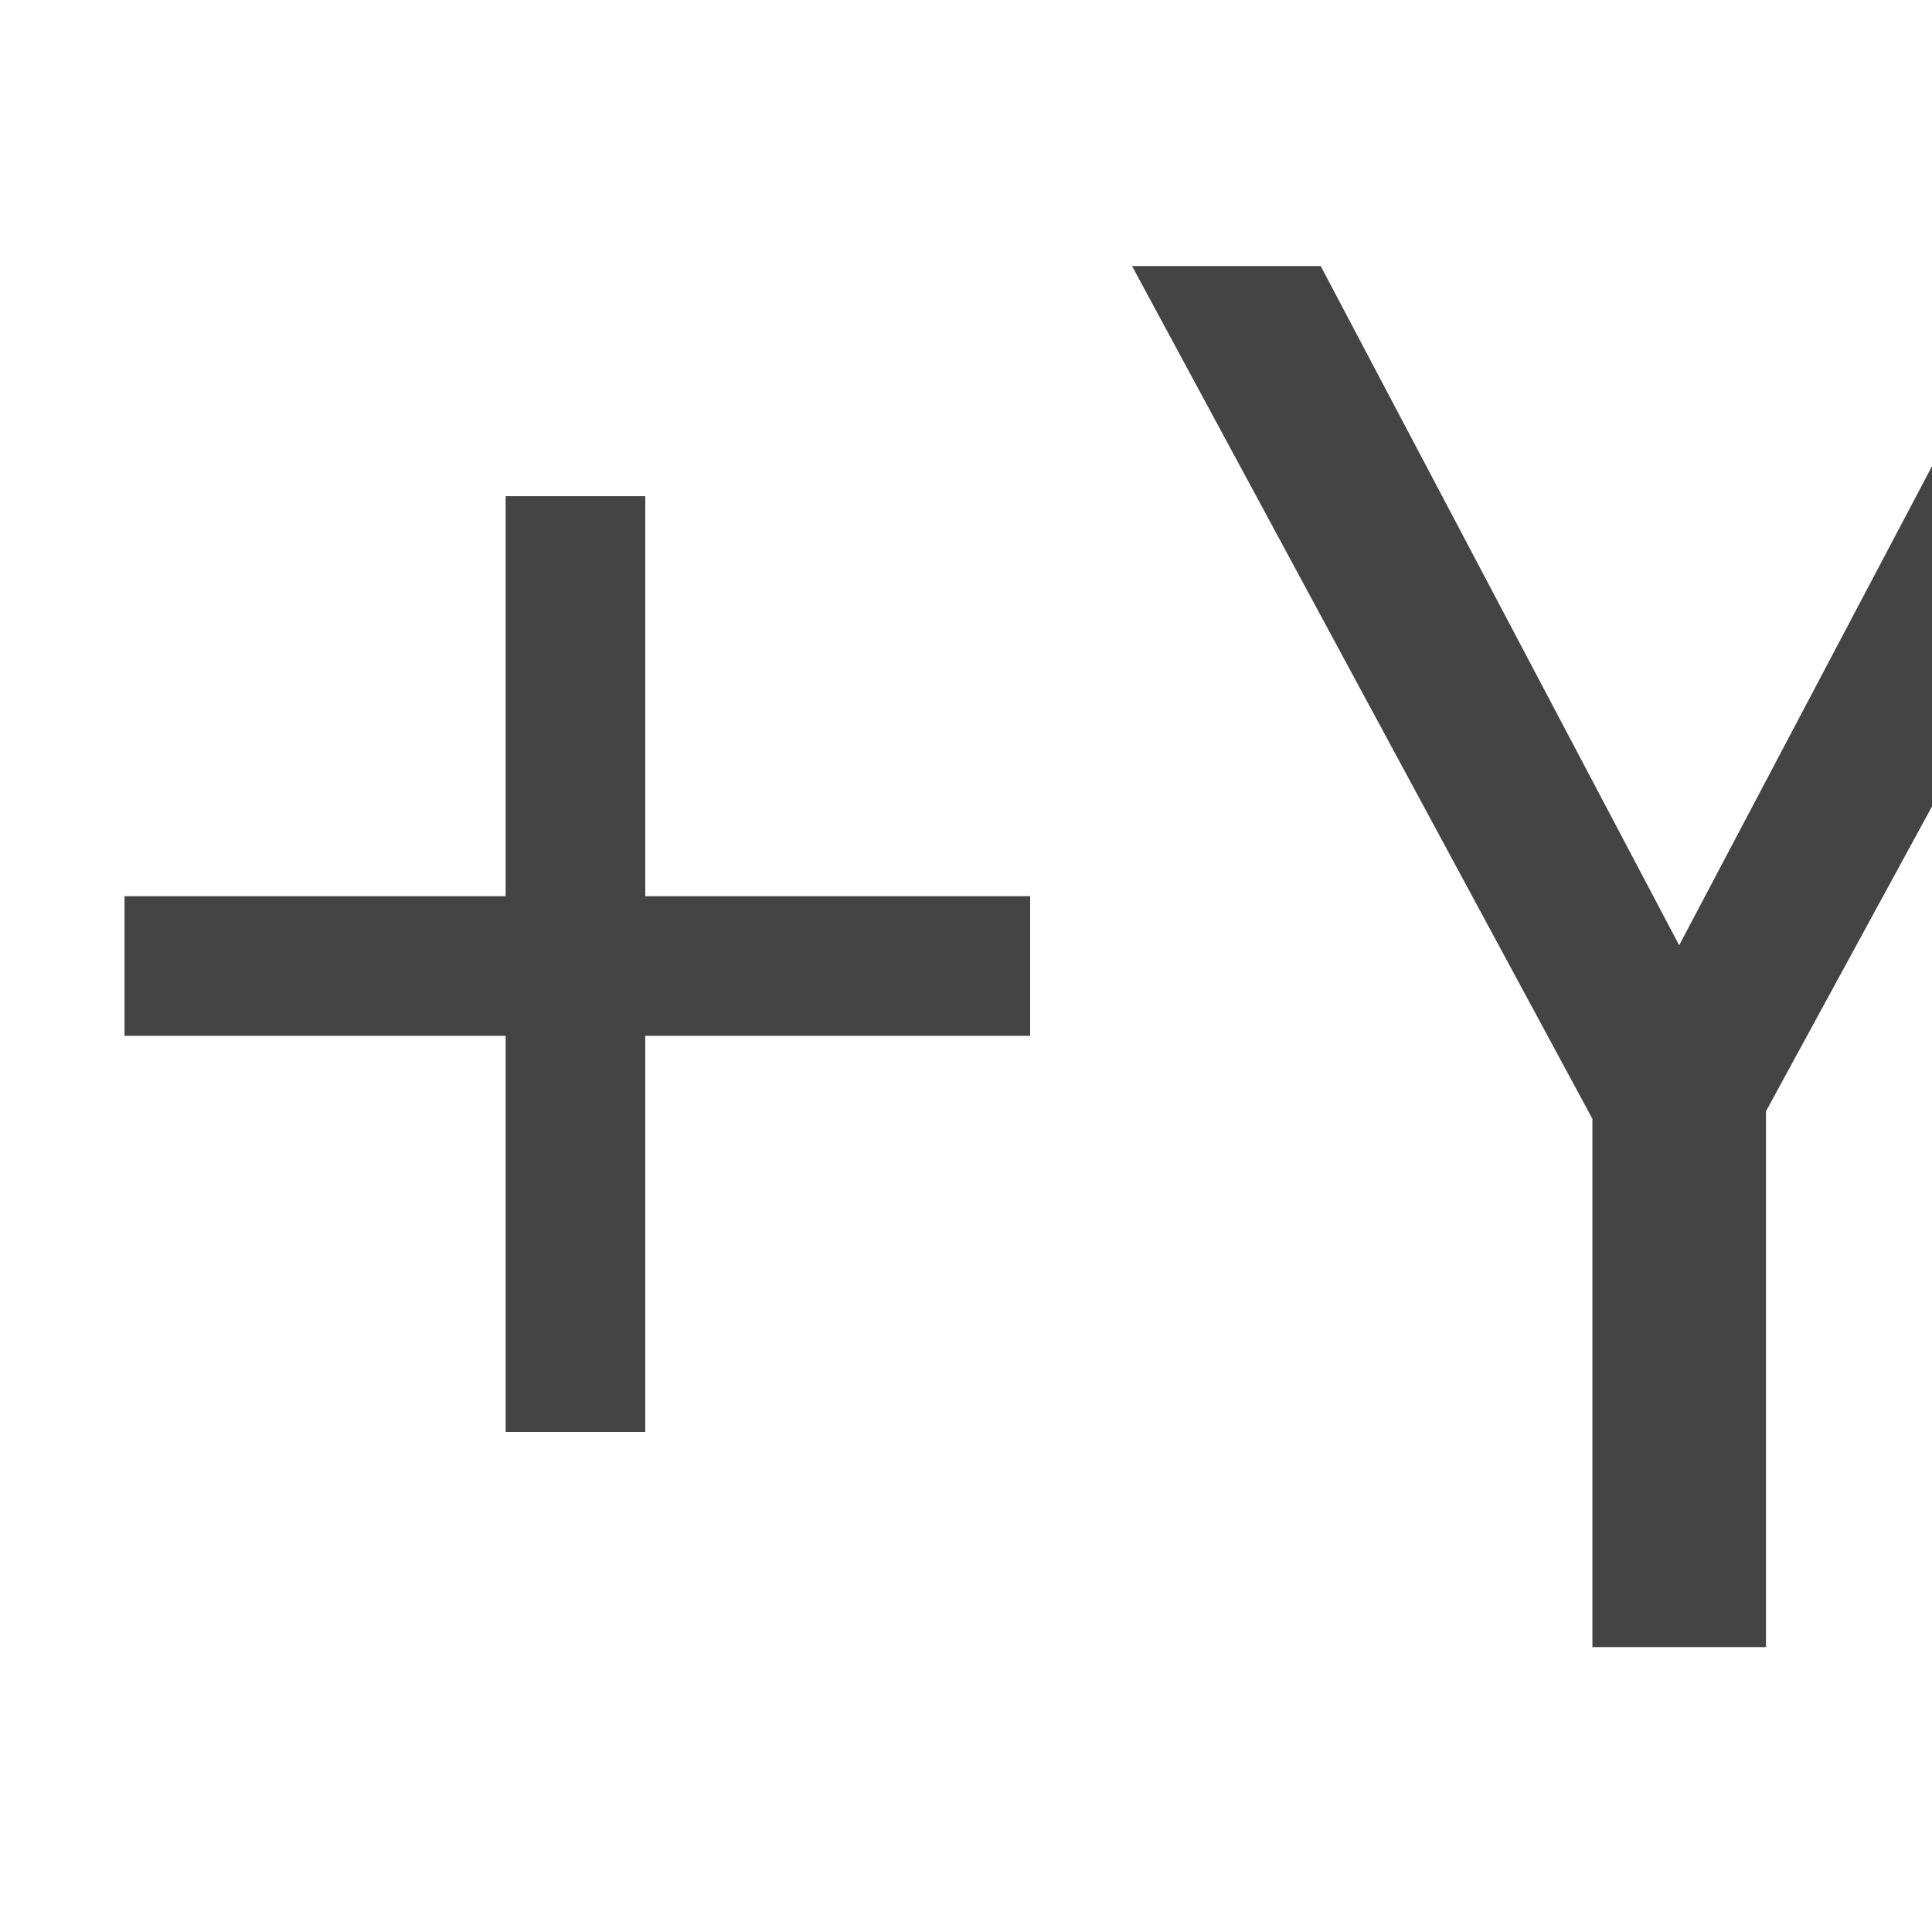
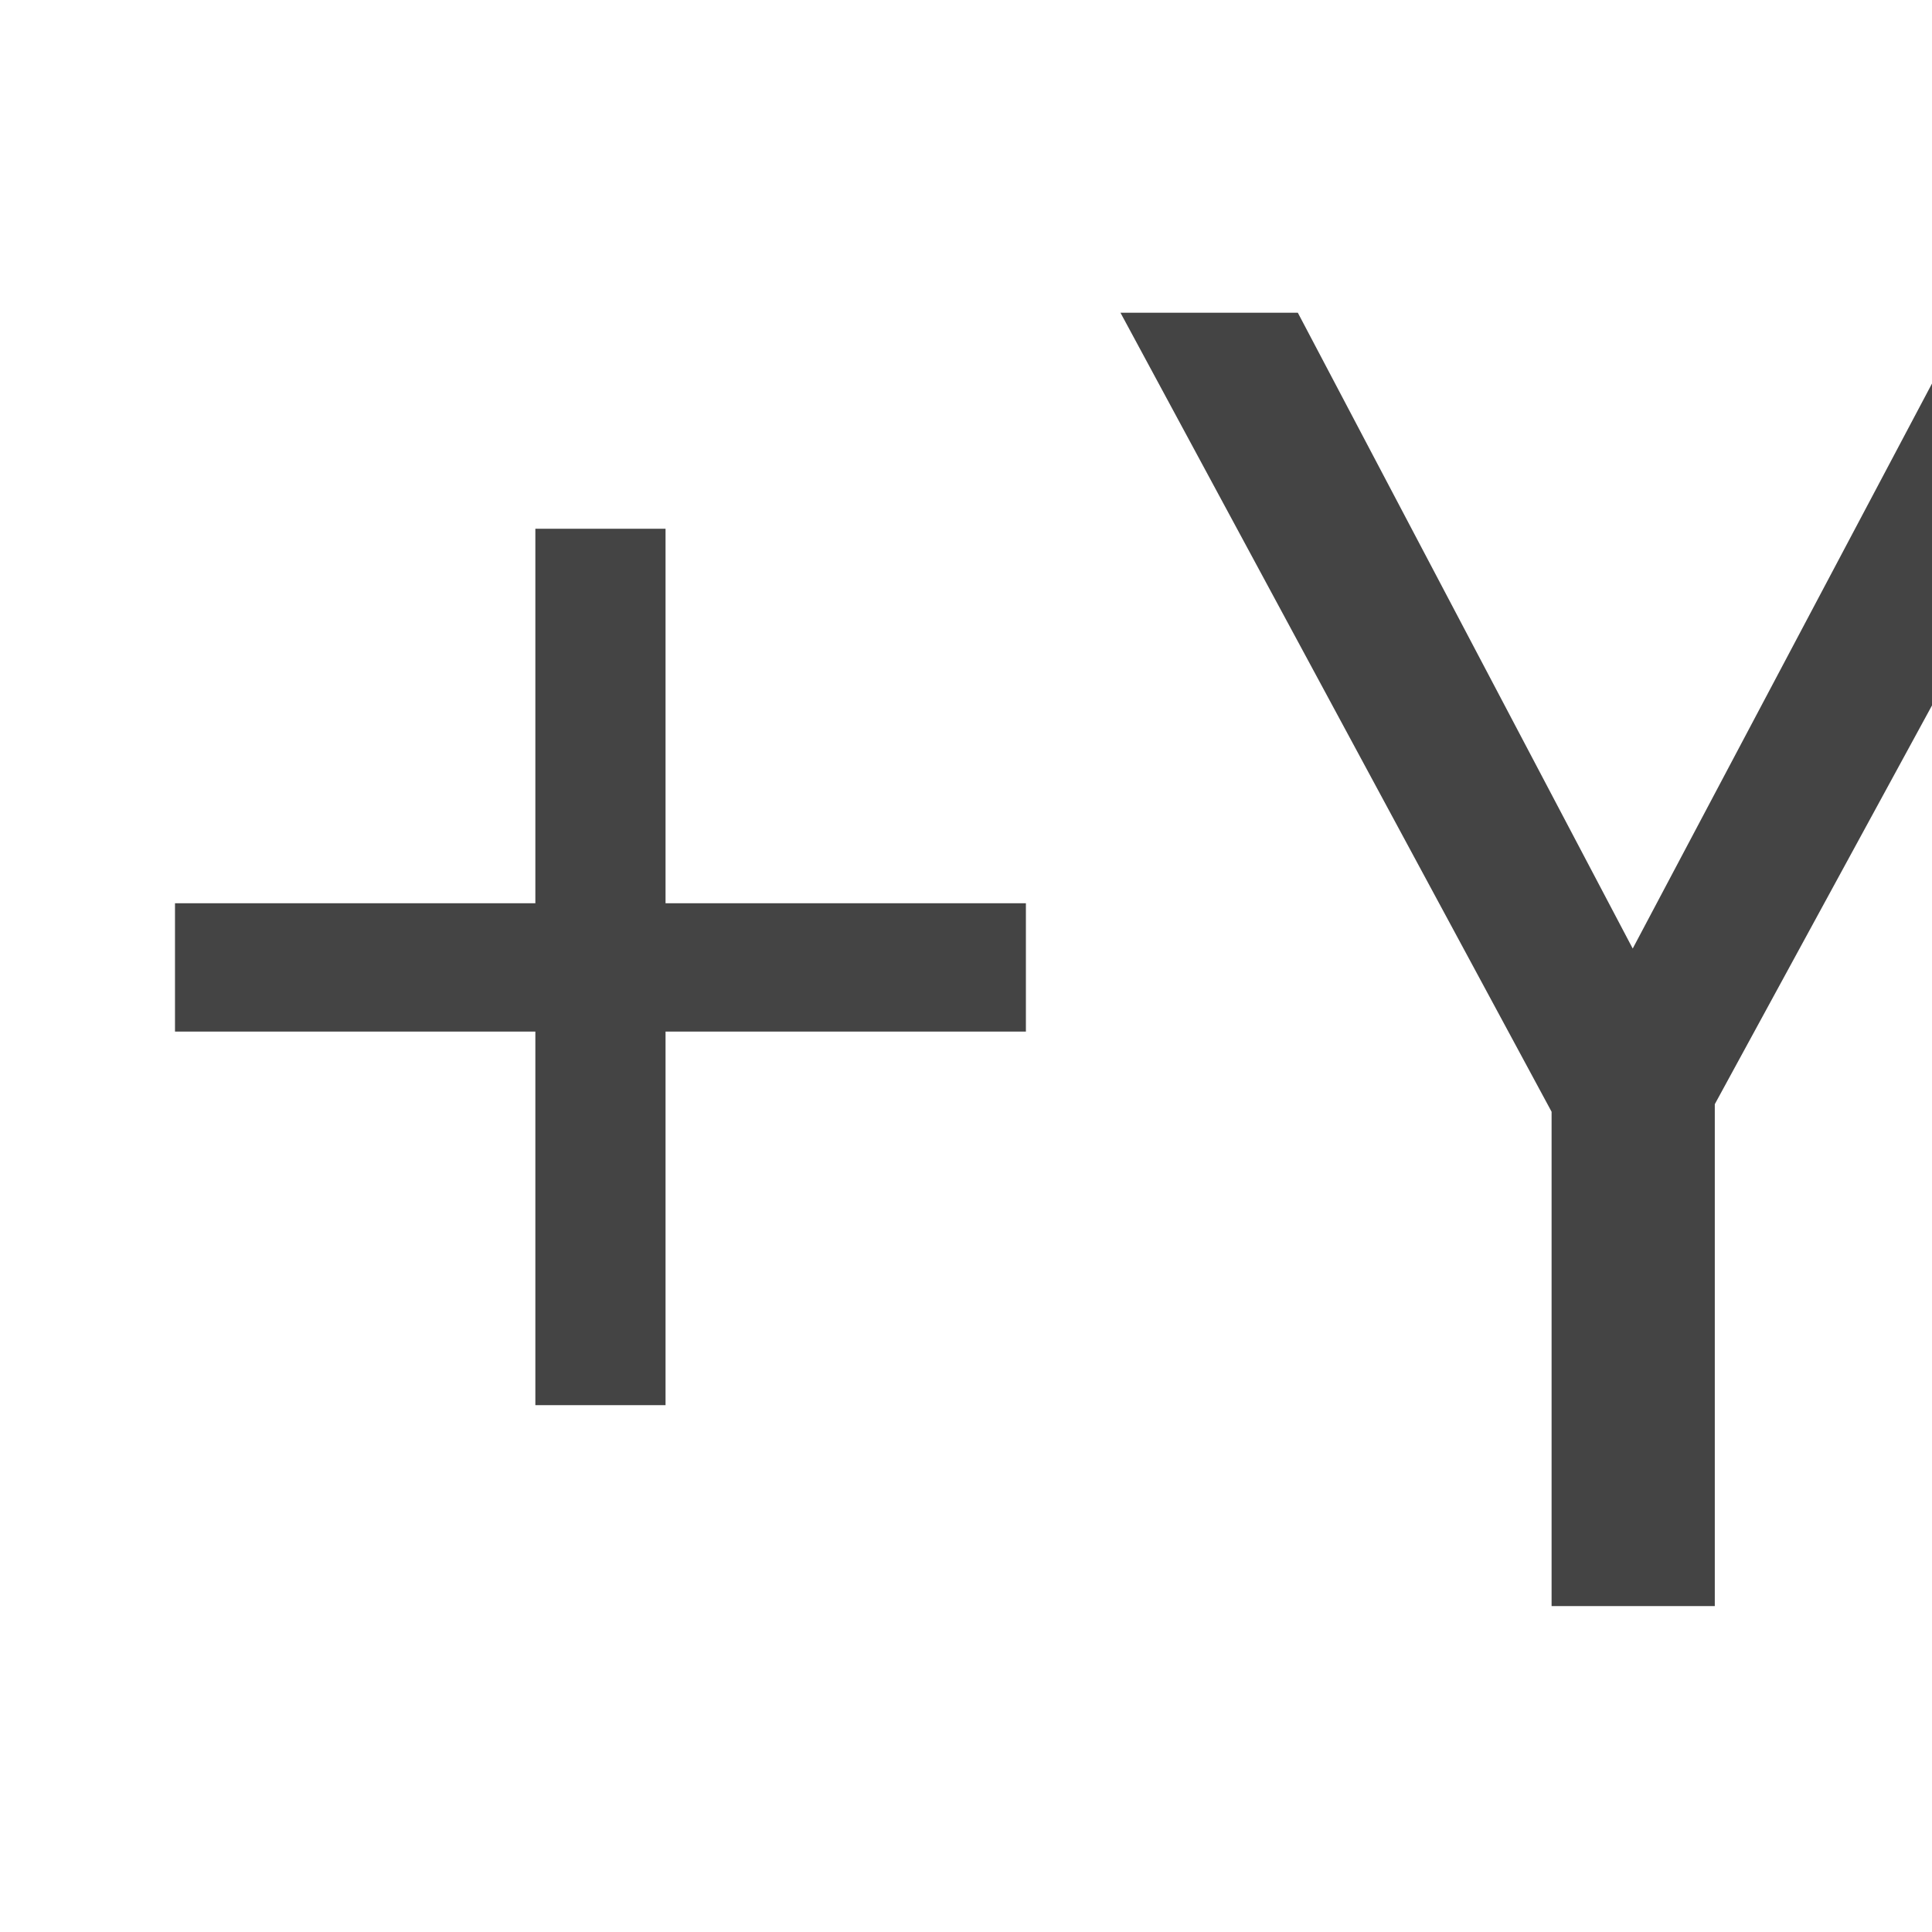
- <svg xmlns="http://www.w3.org/2000/svg" width="32" height="32" version="1.1" viewBox="0 0 8 8">
-   <text x="0.108" y="6.82" fill="#444" font-family="'Blogger Sans'" font-size="8px" font-weight="normal" letter-spacing="0px" stroke-width=".25" word-spacing="0px" style="line-height:1.1" xml:space="preserve">+Y</text>
+ <svg xmlns="http://www.w3.org/2000/svg" version="1.1" viewBox="0 0 32 32">
+   <text x="1.4" y="26.6" fill="#444" font-family="'Blogger Sans'" font-size="30px" letter-spacing="0px">+Y</text>
</svg>
